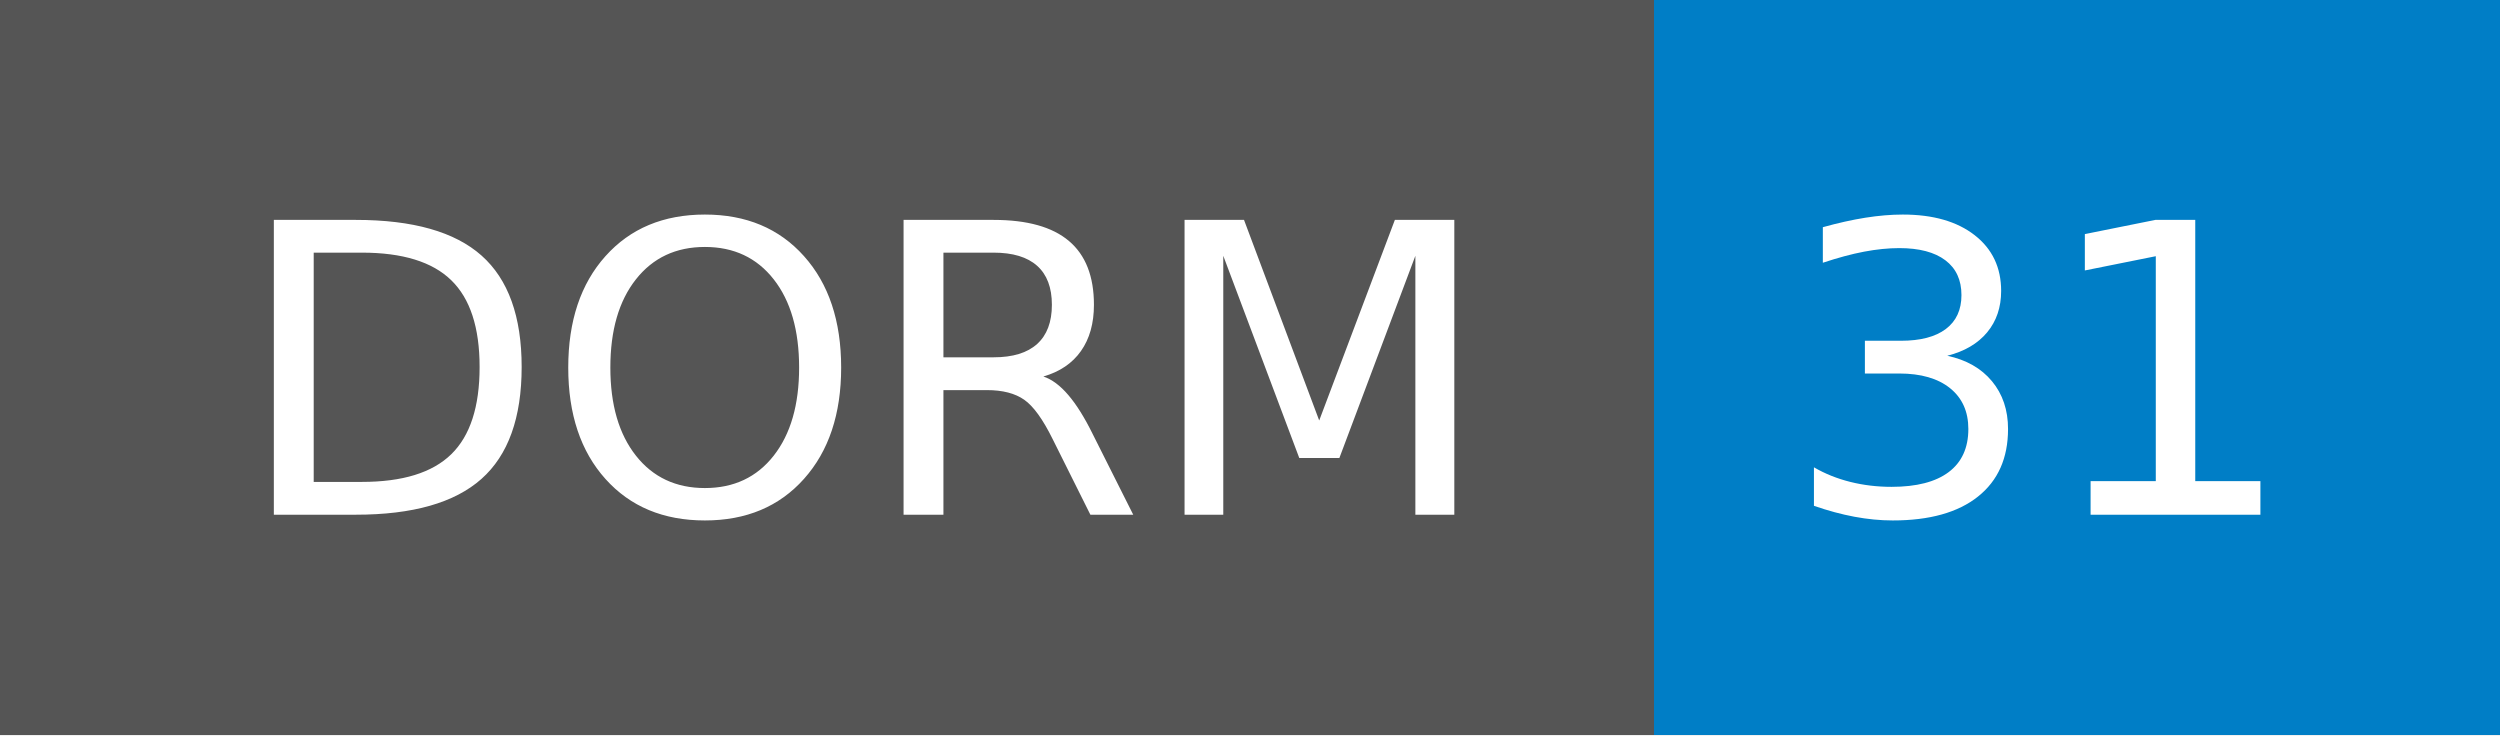
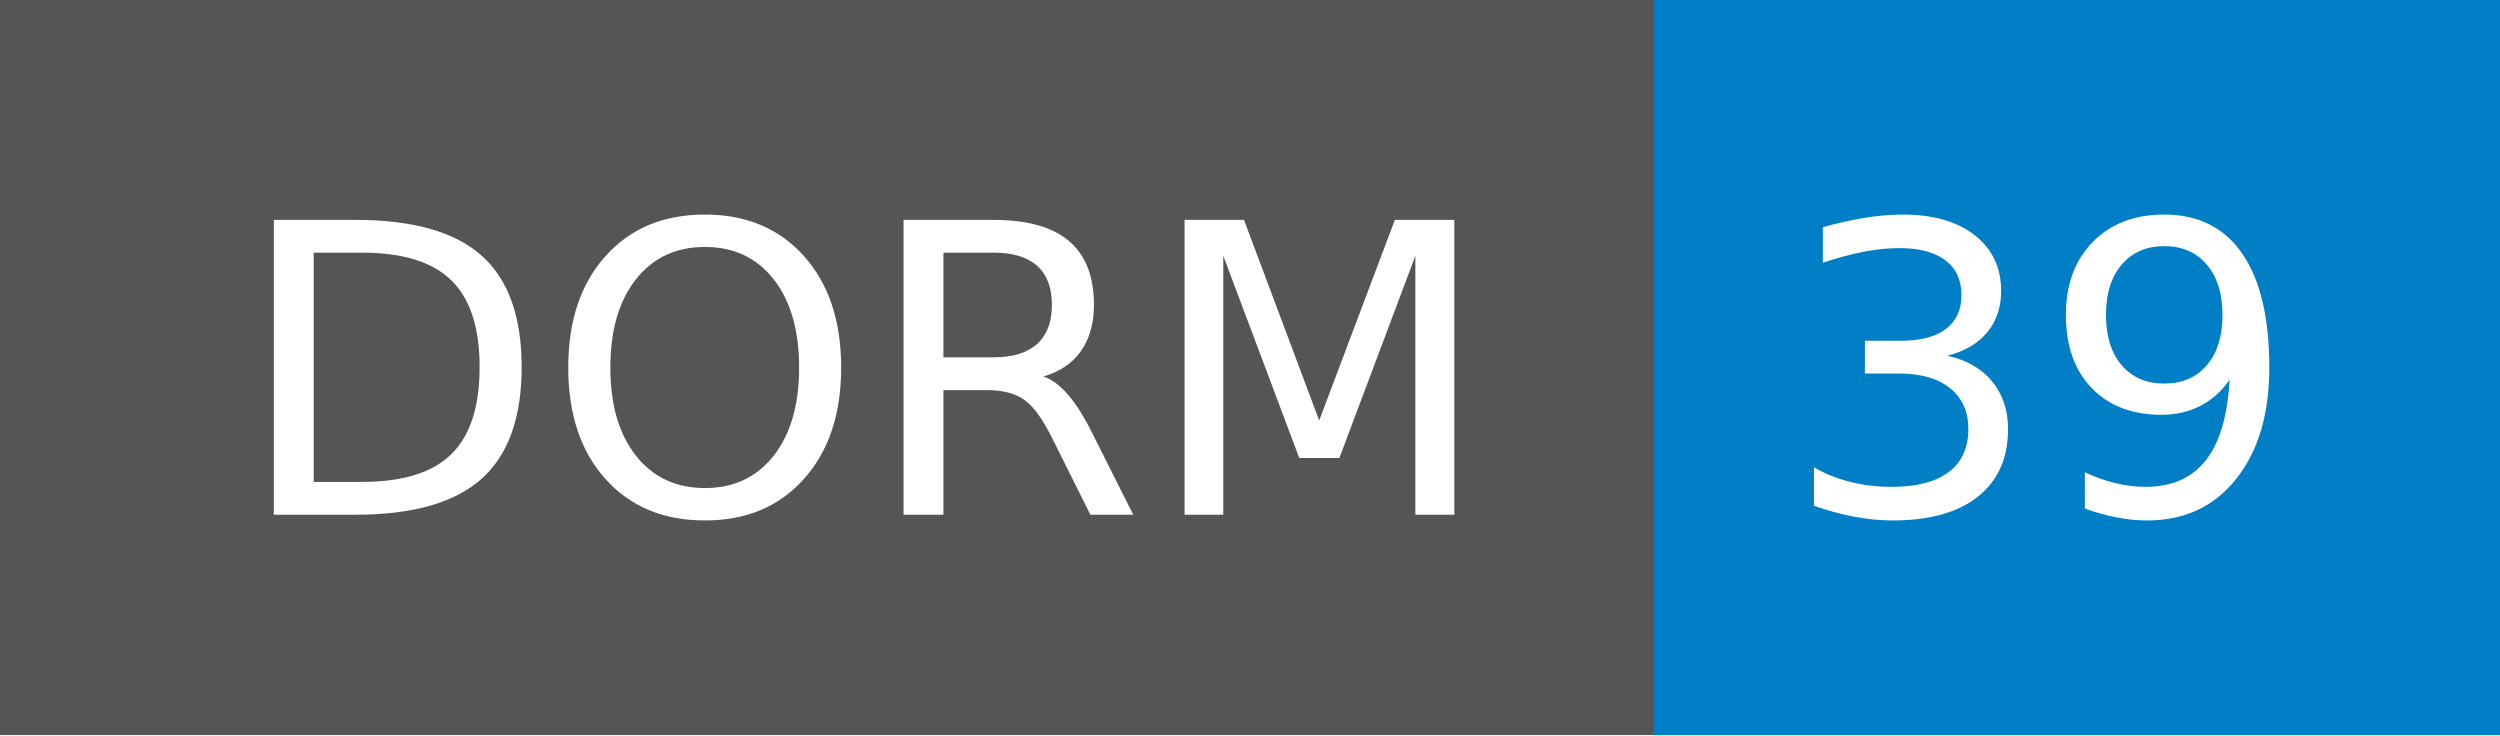
- <svg xmlns="http://www.w3.org/2000/svg" width="68" height="20" role="img" aria-label="DORM: 31">
+ <svg xmlns="http://www.w3.org/2000/svg" width="68" height="20" role="img" aria-label="DORM: 39">
  <g shape-rendering="crispEdges">
    <rect width="45" height="20" fill="#555" />
    <rect x="45" width="23" height="20" fill="#007ec6" />
  </g>
  <g fill="#fff" text-anchor="middle" font-family="Verdana,Geneva,DejaVu Sans,sans-serif" text-rendering="geometricPrecision" font-size="110">
    <text x="235" y="140" transform="scale(.1)" fill="#fff" textLength="350">DORM</text>
-     <text x="555" y="140" transform="scale(.1)" fill="#fff" textLength="130">31</text>
+     <text x="555" y="140" transform="scale(.1)" fill="#fff" textLength="130">39</text>
  </g>
</svg>
